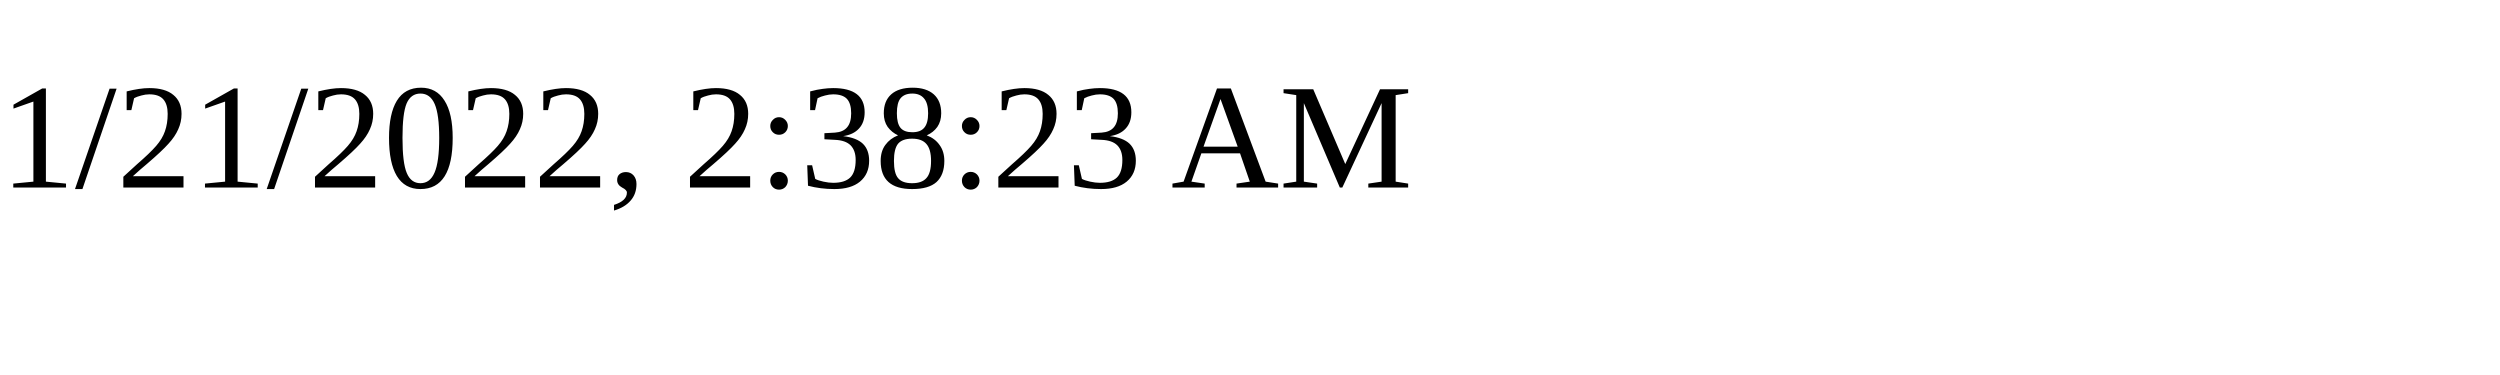
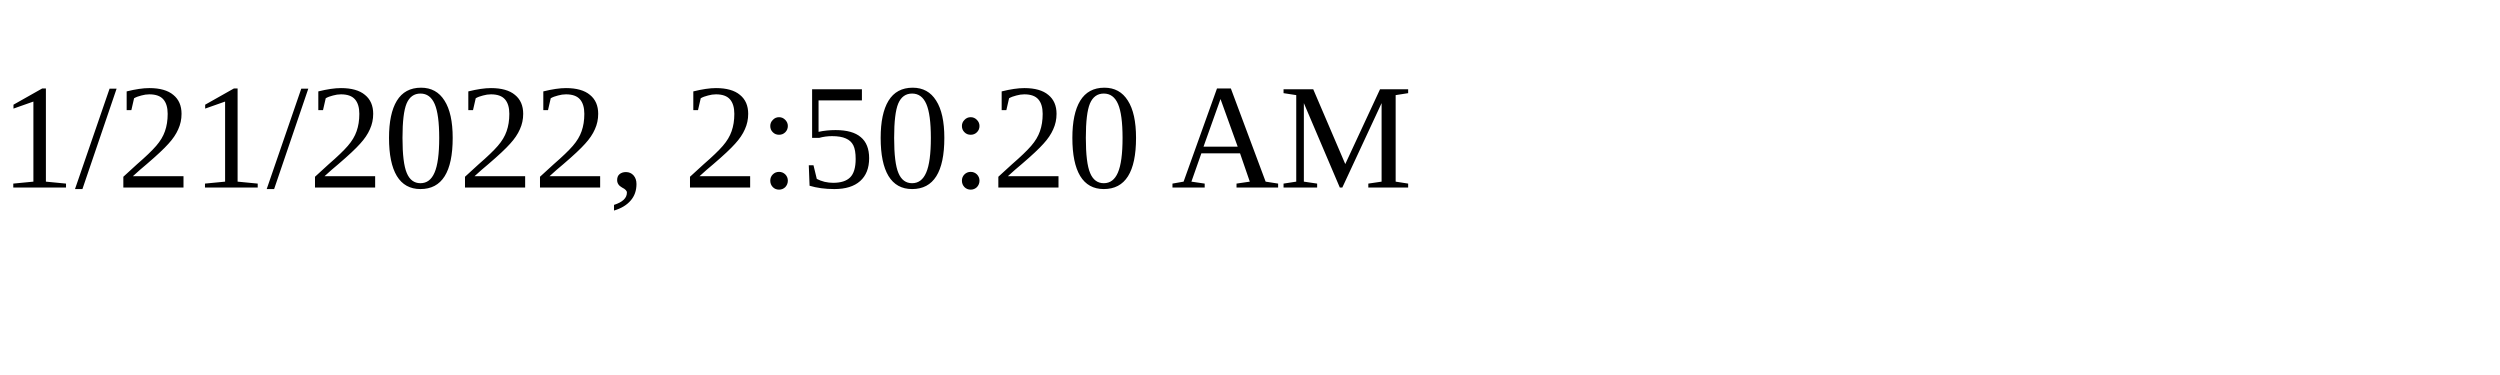
<svg xmlns="http://www.w3.org/2000/svg" height="30" width="200">
-   <text x="0" y="15">1/21/2022, 2:38:23 AM</text>
+   <text x="0" y="15">1/21/2022, 2:50:20 AM</text>
</svg>
